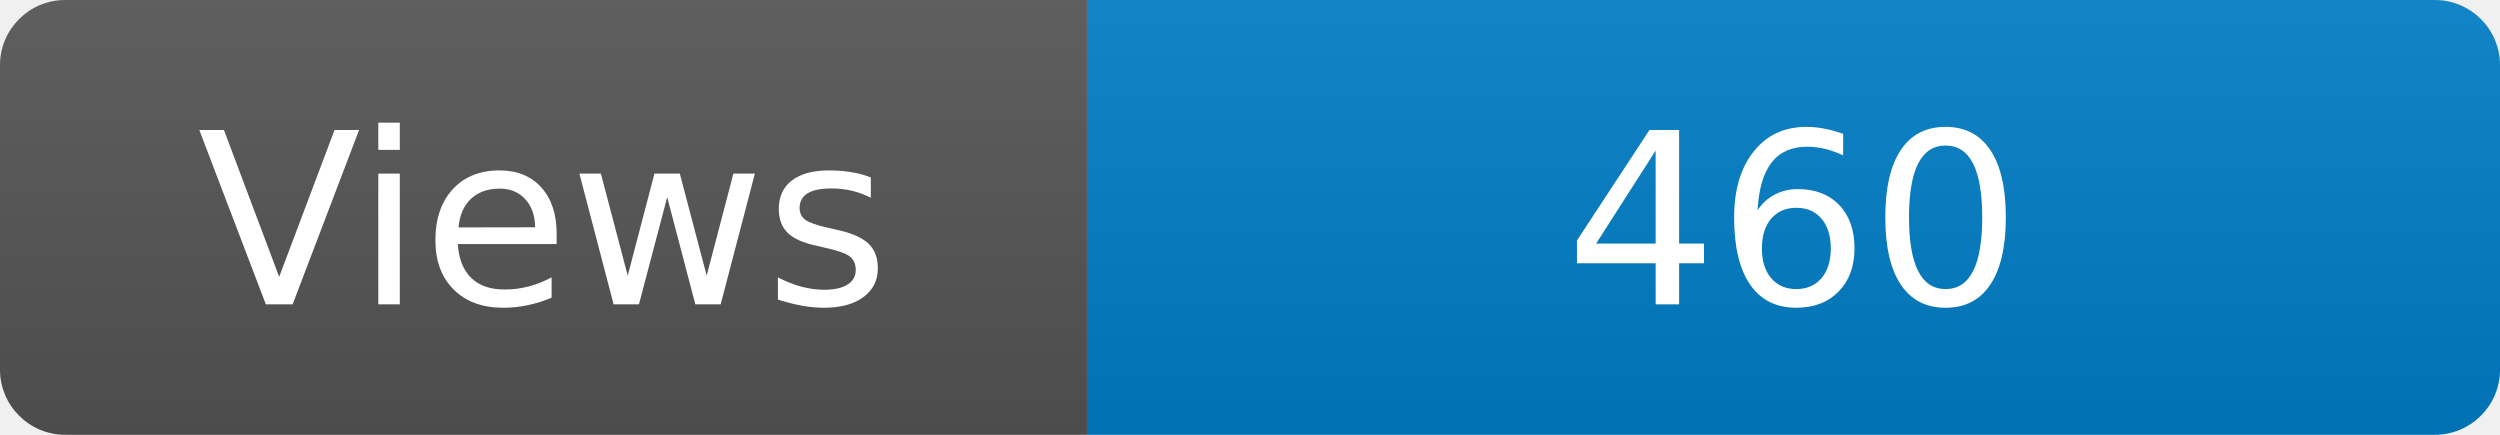
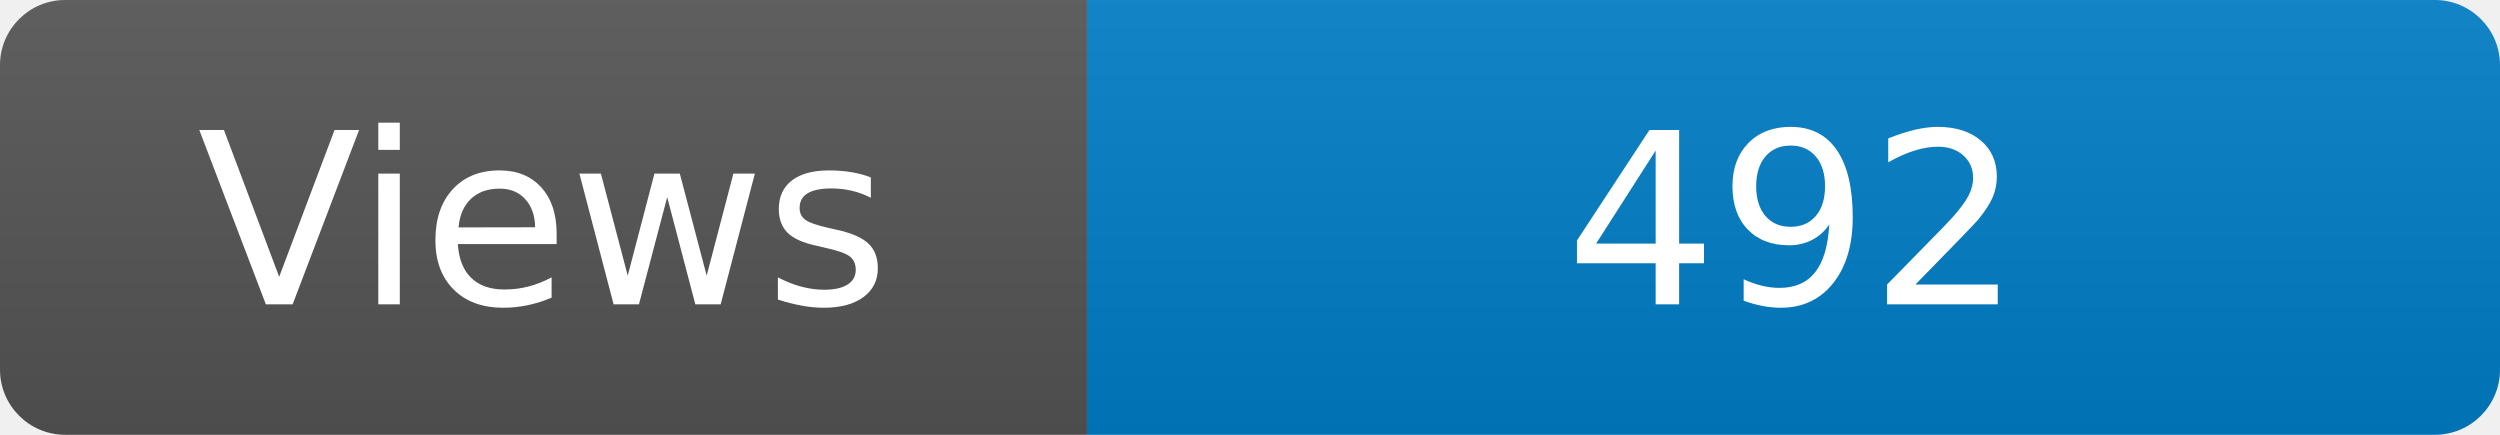
<svg xmlns="http://www.w3.org/2000/svg" width="115" height="20" role="img" aria-label="Maintained?: yes">
  <linearGradient id="s" x2="0" y2="100%">
    <stop offset="0" stop-color="#bbb" stop-opacity=".1" />
    <stop offset="1" stop-opacity=".1" />
  </linearGradient>
  <clipPath id="r">
    <rect width="115" height="20" rx="3" fill="#fff" />
  </clipPath>
  <g clip-path="url(#r)">
    <rect width="50" height="20" fill="#555" />
    <rect x="50" width="160" height="20" fill="#007ec6" />
    <rect width="115" height="20" fill="url(#s)" />
  </g>
  <g fill="#fff" text-anchor="middle" font-family="Verdana,Geneva,DejaVu Sans,sans-serif" font-size="110">
    <text x="250" y="140" transform="scale(.1)" fill="#fff">Views</text>
-     <text x="825" y="140" transform="scale(.1)" fill="#fff">460</text>
+     <text x="825" y="140" transform="scale(.1)" fill="#fff">492</text>
  </g>
</svg>
